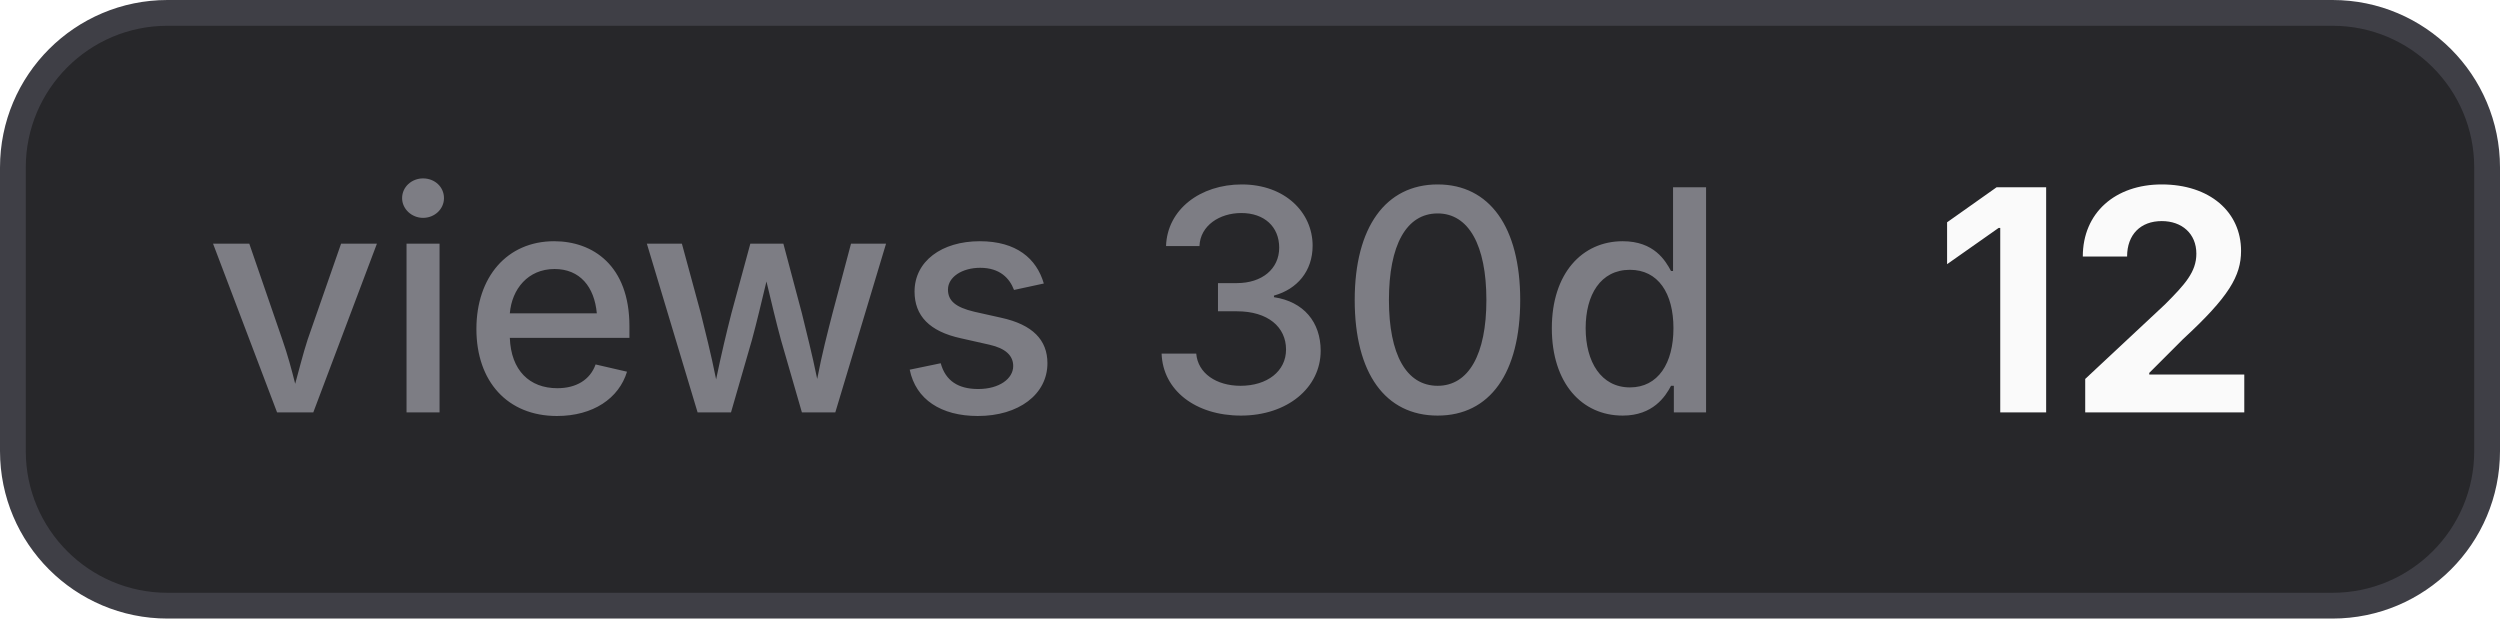
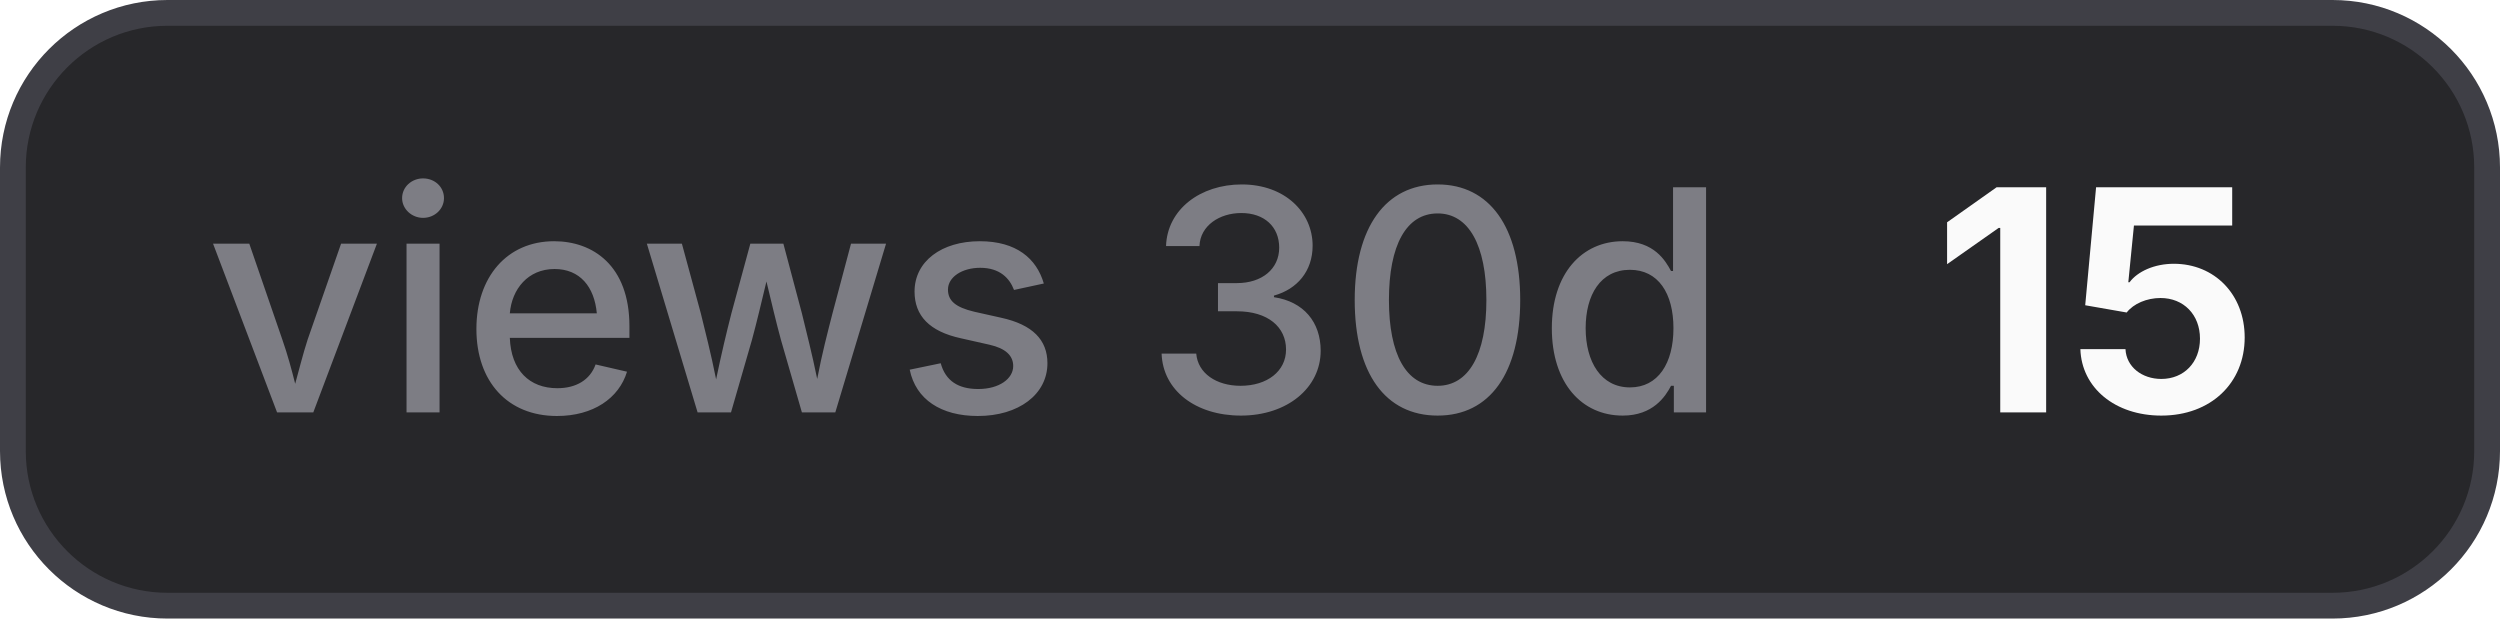
- <svg xmlns="http://www.w3.org/2000/svg" width="97" height="24" viewBox="0 0 97 24" role="img" aria-label="views 30d: 12">
+ <svg xmlns="http://www.w3.org/2000/svg" width="97" height="24" viewBox="0 0 97 24" role="img" aria-label="views 30d: 15">
  <style>
    .bg { fill: #27272a; stroke: #3f3f46; }
    .border { stroke: #3f3f46; }
    .label { fill: #a1a1aa; fill-opacity: 0.7; }
    .value { fill: #fafafa; }
    .icon { color: #fafafa; }
    @media (prefers-color-scheme: light) {
      .bg { fill: #f4f4f5; stroke: #d4d4d8; }
      .border { stroke: #d4d4d8; }
      .label { fill: #71717a; }
      .value { fill: #18181b; }
      .icon { color: #18181b; }
    }
  </style>
  <rect class="bg" x="0.5" y="0.5" width="96" height="23" rx="6" stroke-width="1" />
  <text class="label" x="8" y="16" font-family="Inter,ui-sans-serif,system-ui,-apple-system,BlinkMacSystemFont,Segoe UI,sans-serif" font-size="12" font-weight="500">views 30d</text>
-   <text class="value" x="75" y="16" font-family="Inter,ui-sans-serif,system-ui,-apple-system,BlinkMacSystemFont,Segoe UI,sans-serif" font-size="12" font-weight="700">12</text>
+   <text class="value" x="75" y="16" font-family="Inter,ui-sans-serif,system-ui,-apple-system,BlinkMacSystemFont,Segoe UI,sans-serif" font-size="12" font-weight="700">15</text>
</svg>
